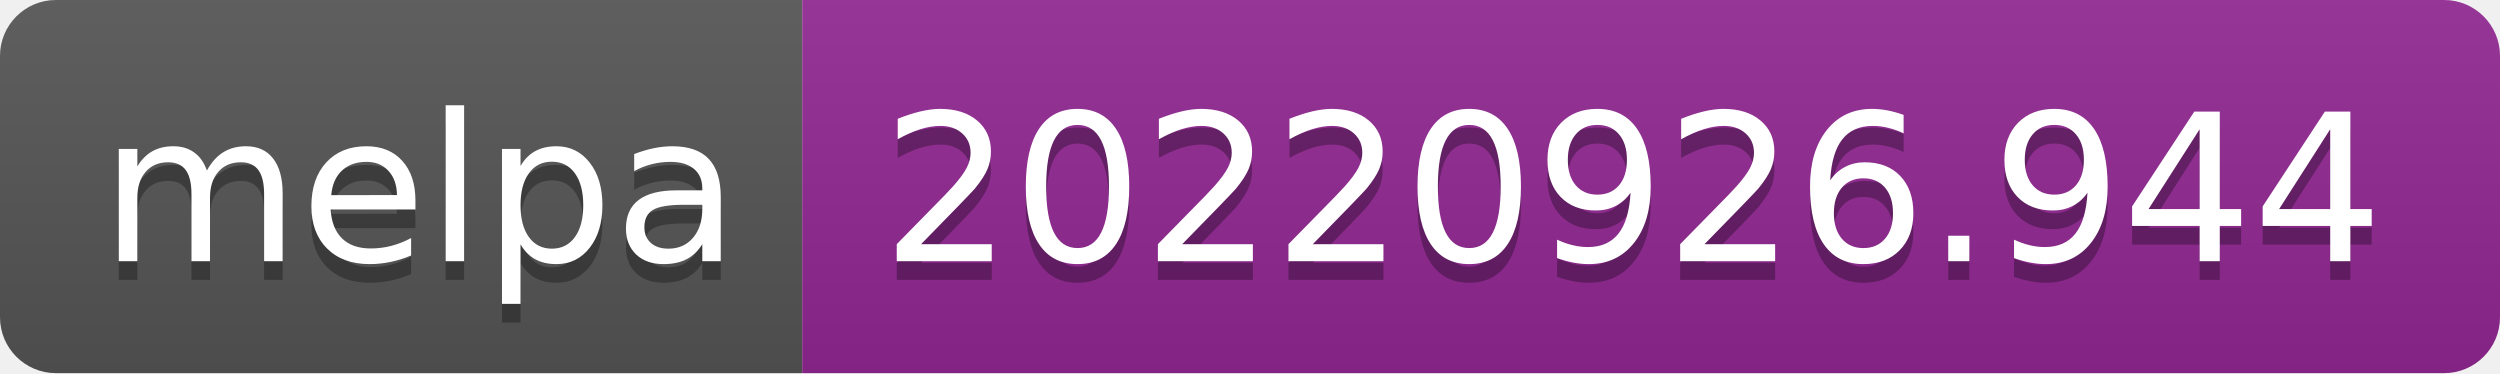
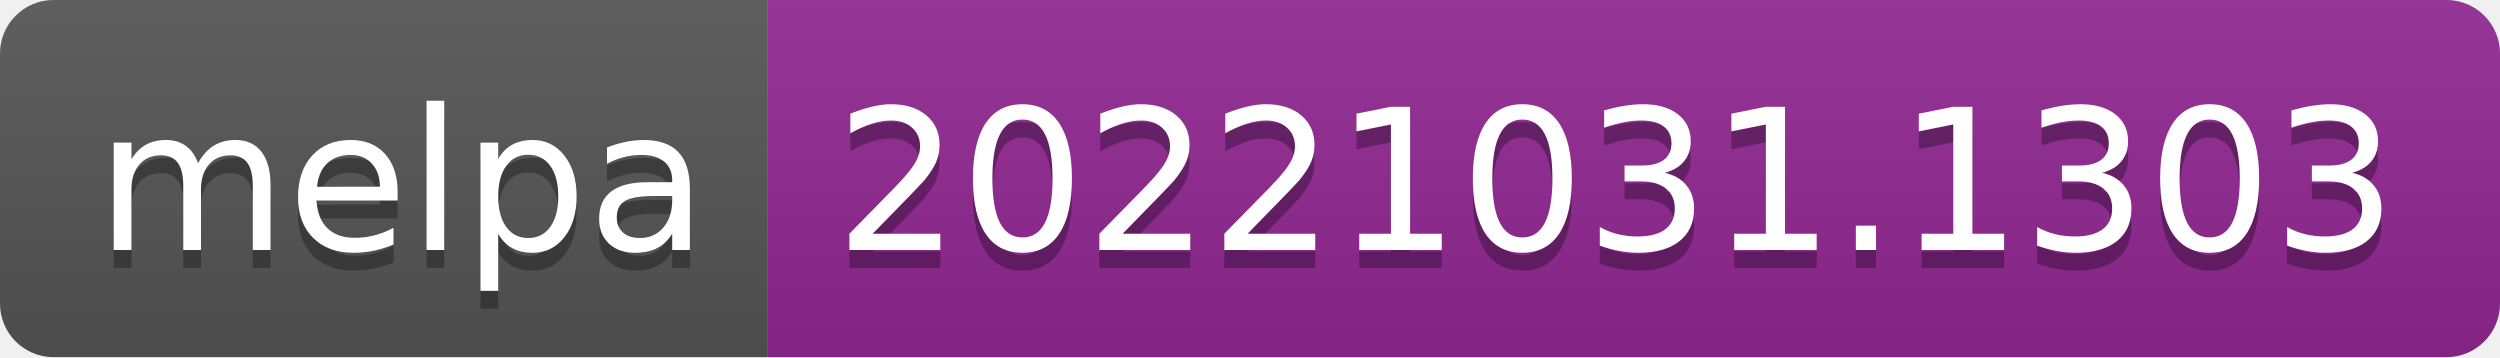
- <svg xmlns="http://www.w3.org/2000/svg" width="134" height="20" role="img" aria-label="melpa: 20220926.944">
+ <svg xmlns="http://www.w3.org/2000/svg" width="140" height="20" role="img" aria-label="melpa: 20221031.1303">
  <linearGradient id="s" x2="0" y2="100%">
    <stop offset="0" stop-color="#bbb" stop-opacity=".1" />
    <stop offset="1" stop-opacity=".1" />
  </linearGradient>
  <clipPath id="r">
-     <rect width="134" height="20" rx="3" fill="#fff" />
+     <rect width="140" height="20" rx="3" fill="#fff" />
  </clipPath>
  <g clip-path="url(#r)">
    <rect width="43" height="20" fill="#555" />
-     <rect x="43" width="91" height="20" fill="#922793" />
-     <rect width="134" height="20" fill="url(#s)" />
+     <rect x="43" width="97" height="20" fill="#922793" />
+     <rect width="140" height="20" fill="url(#s)" />
  </g>
  <g fill="#fff" text-anchor="middle" font-family="Verdana,Geneva,DejaVu Sans,sans-serif" text-rendering="geometricPrecision" font-size="110">
    <text aria-hidden="true" x="225" y="150" fill="#010101" fill-opacity=".3" transform="scale(.1)" textLength="330">melpa</text>
    <text x="225" y="140" transform="scale(.1)" fill="#fff" textLength="330">melpa</text>
-     <text aria-hidden="true" x="875" y="150" fill="#010101" fill-opacity=".3" transform="scale(.1)" textLength="810">20220926.944</text>
-     <text x="875" y="140" transform="scale(.1)" fill="#fff" textLength="810">20220926.944</text>
+     <text aria-hidden="true" x="905" y="150" fill="#010101" fill-opacity=".3" transform="scale(.1)" textLength="870">20221031.1303</text>
+     <text x="905" y="140" transform="scale(.1)" fill="#fff" textLength="870">20221031.1303</text>
  </g>
</svg>
